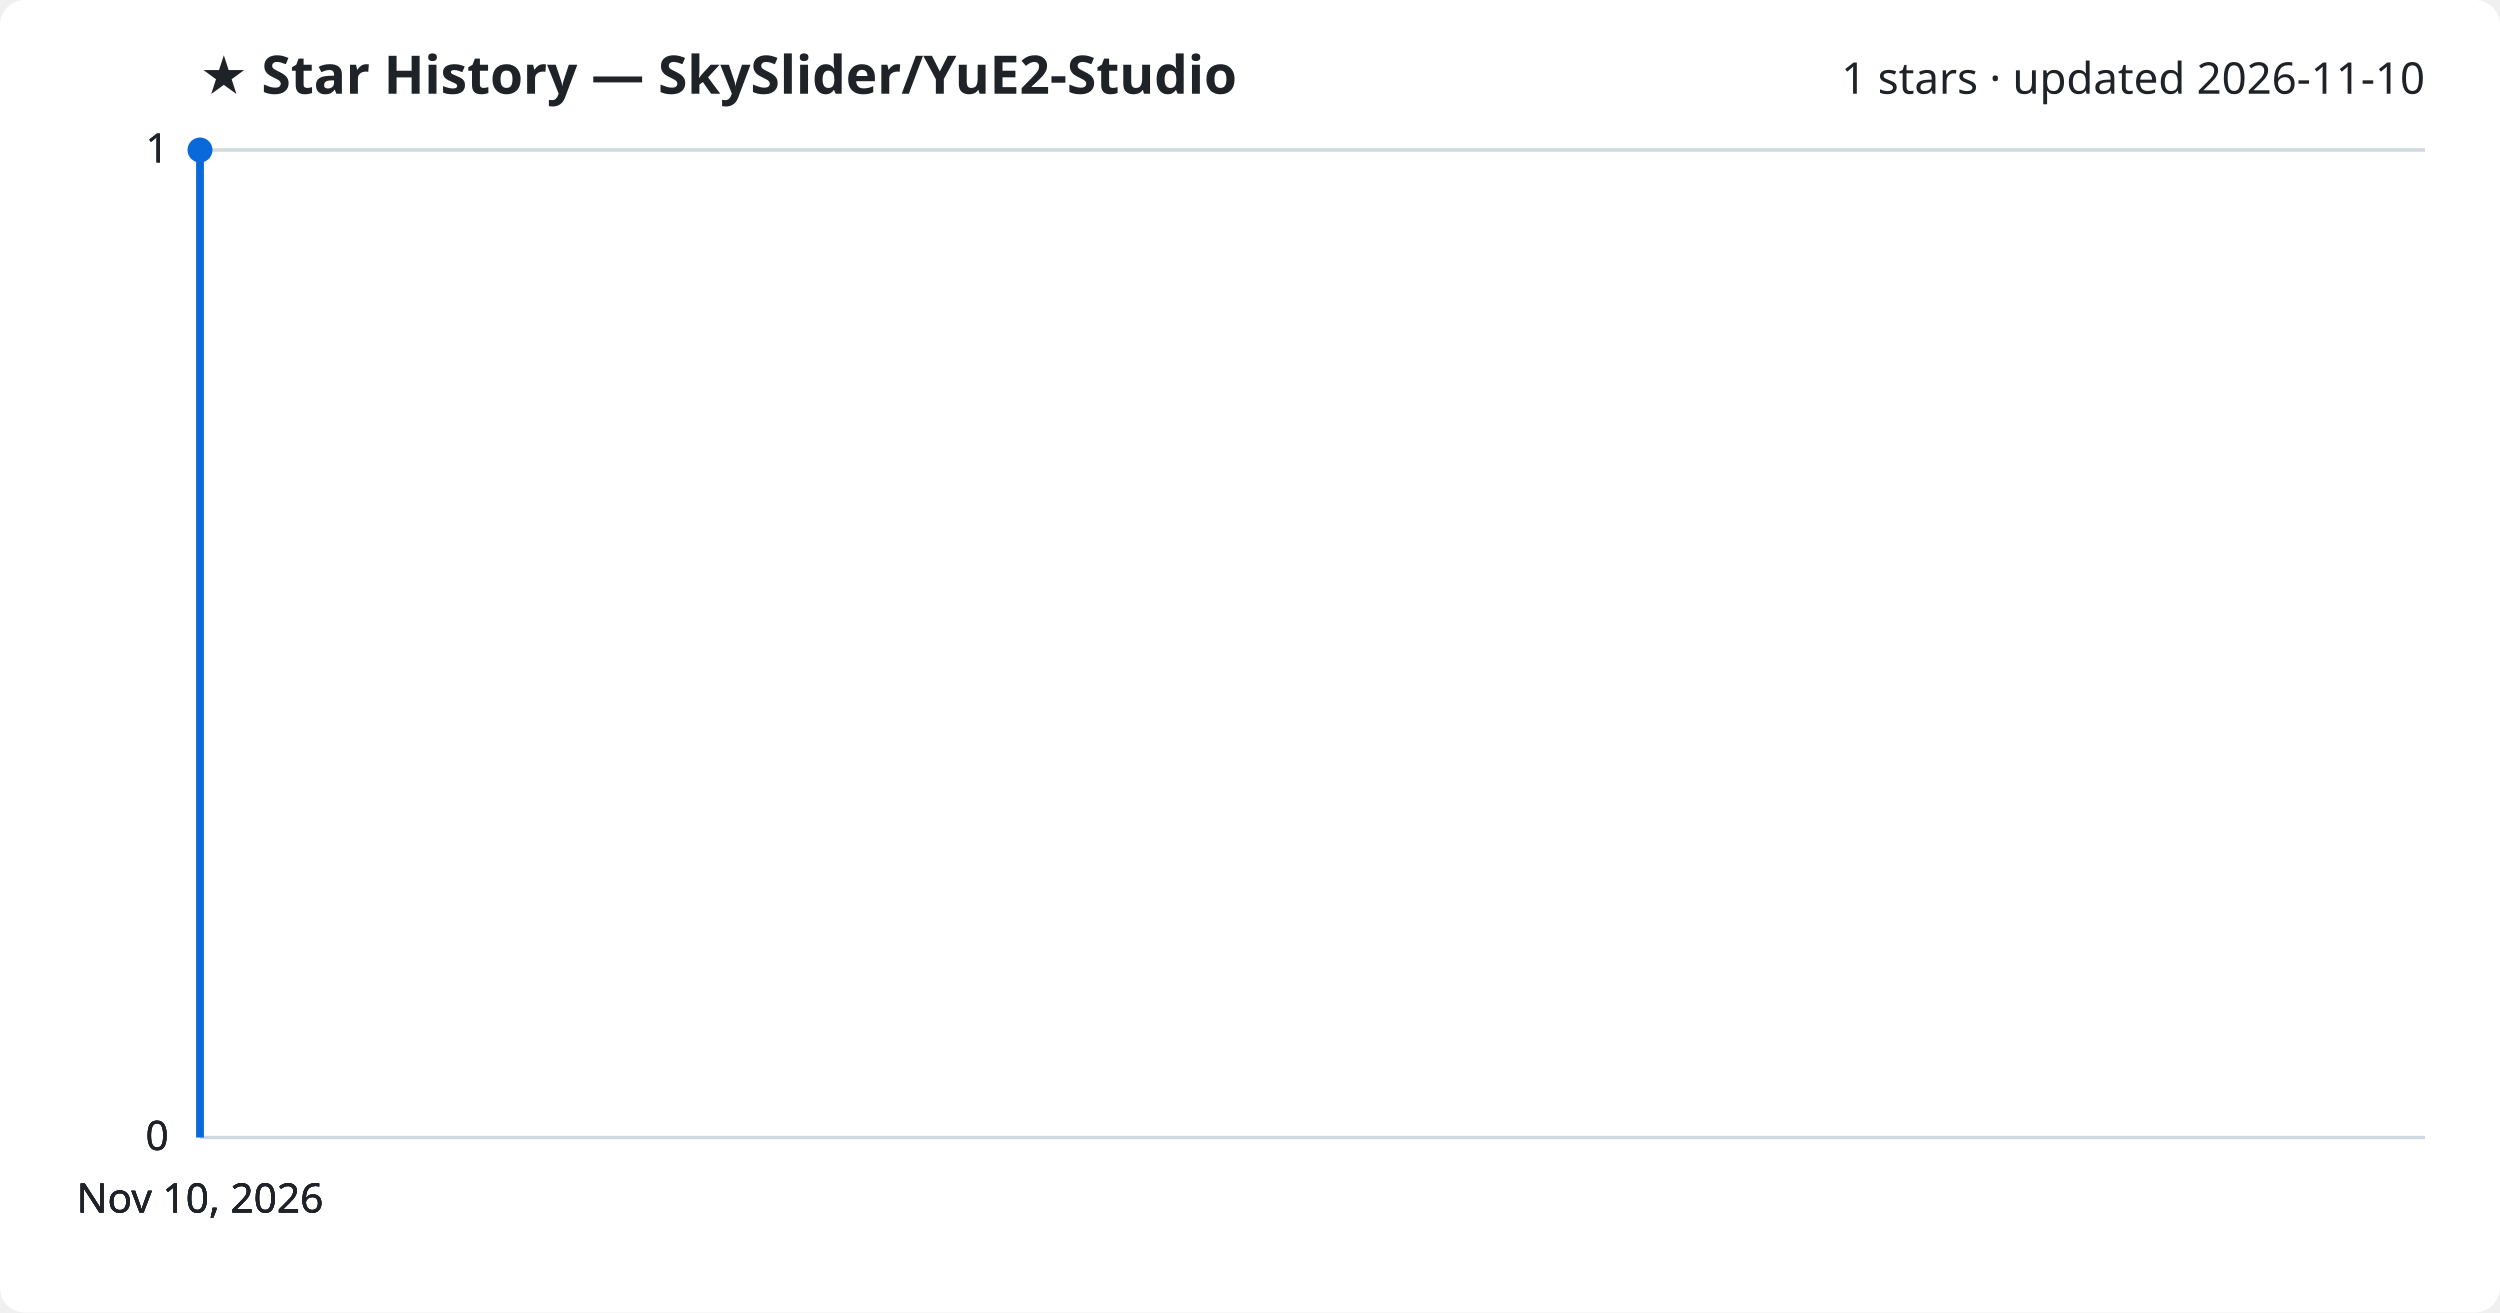
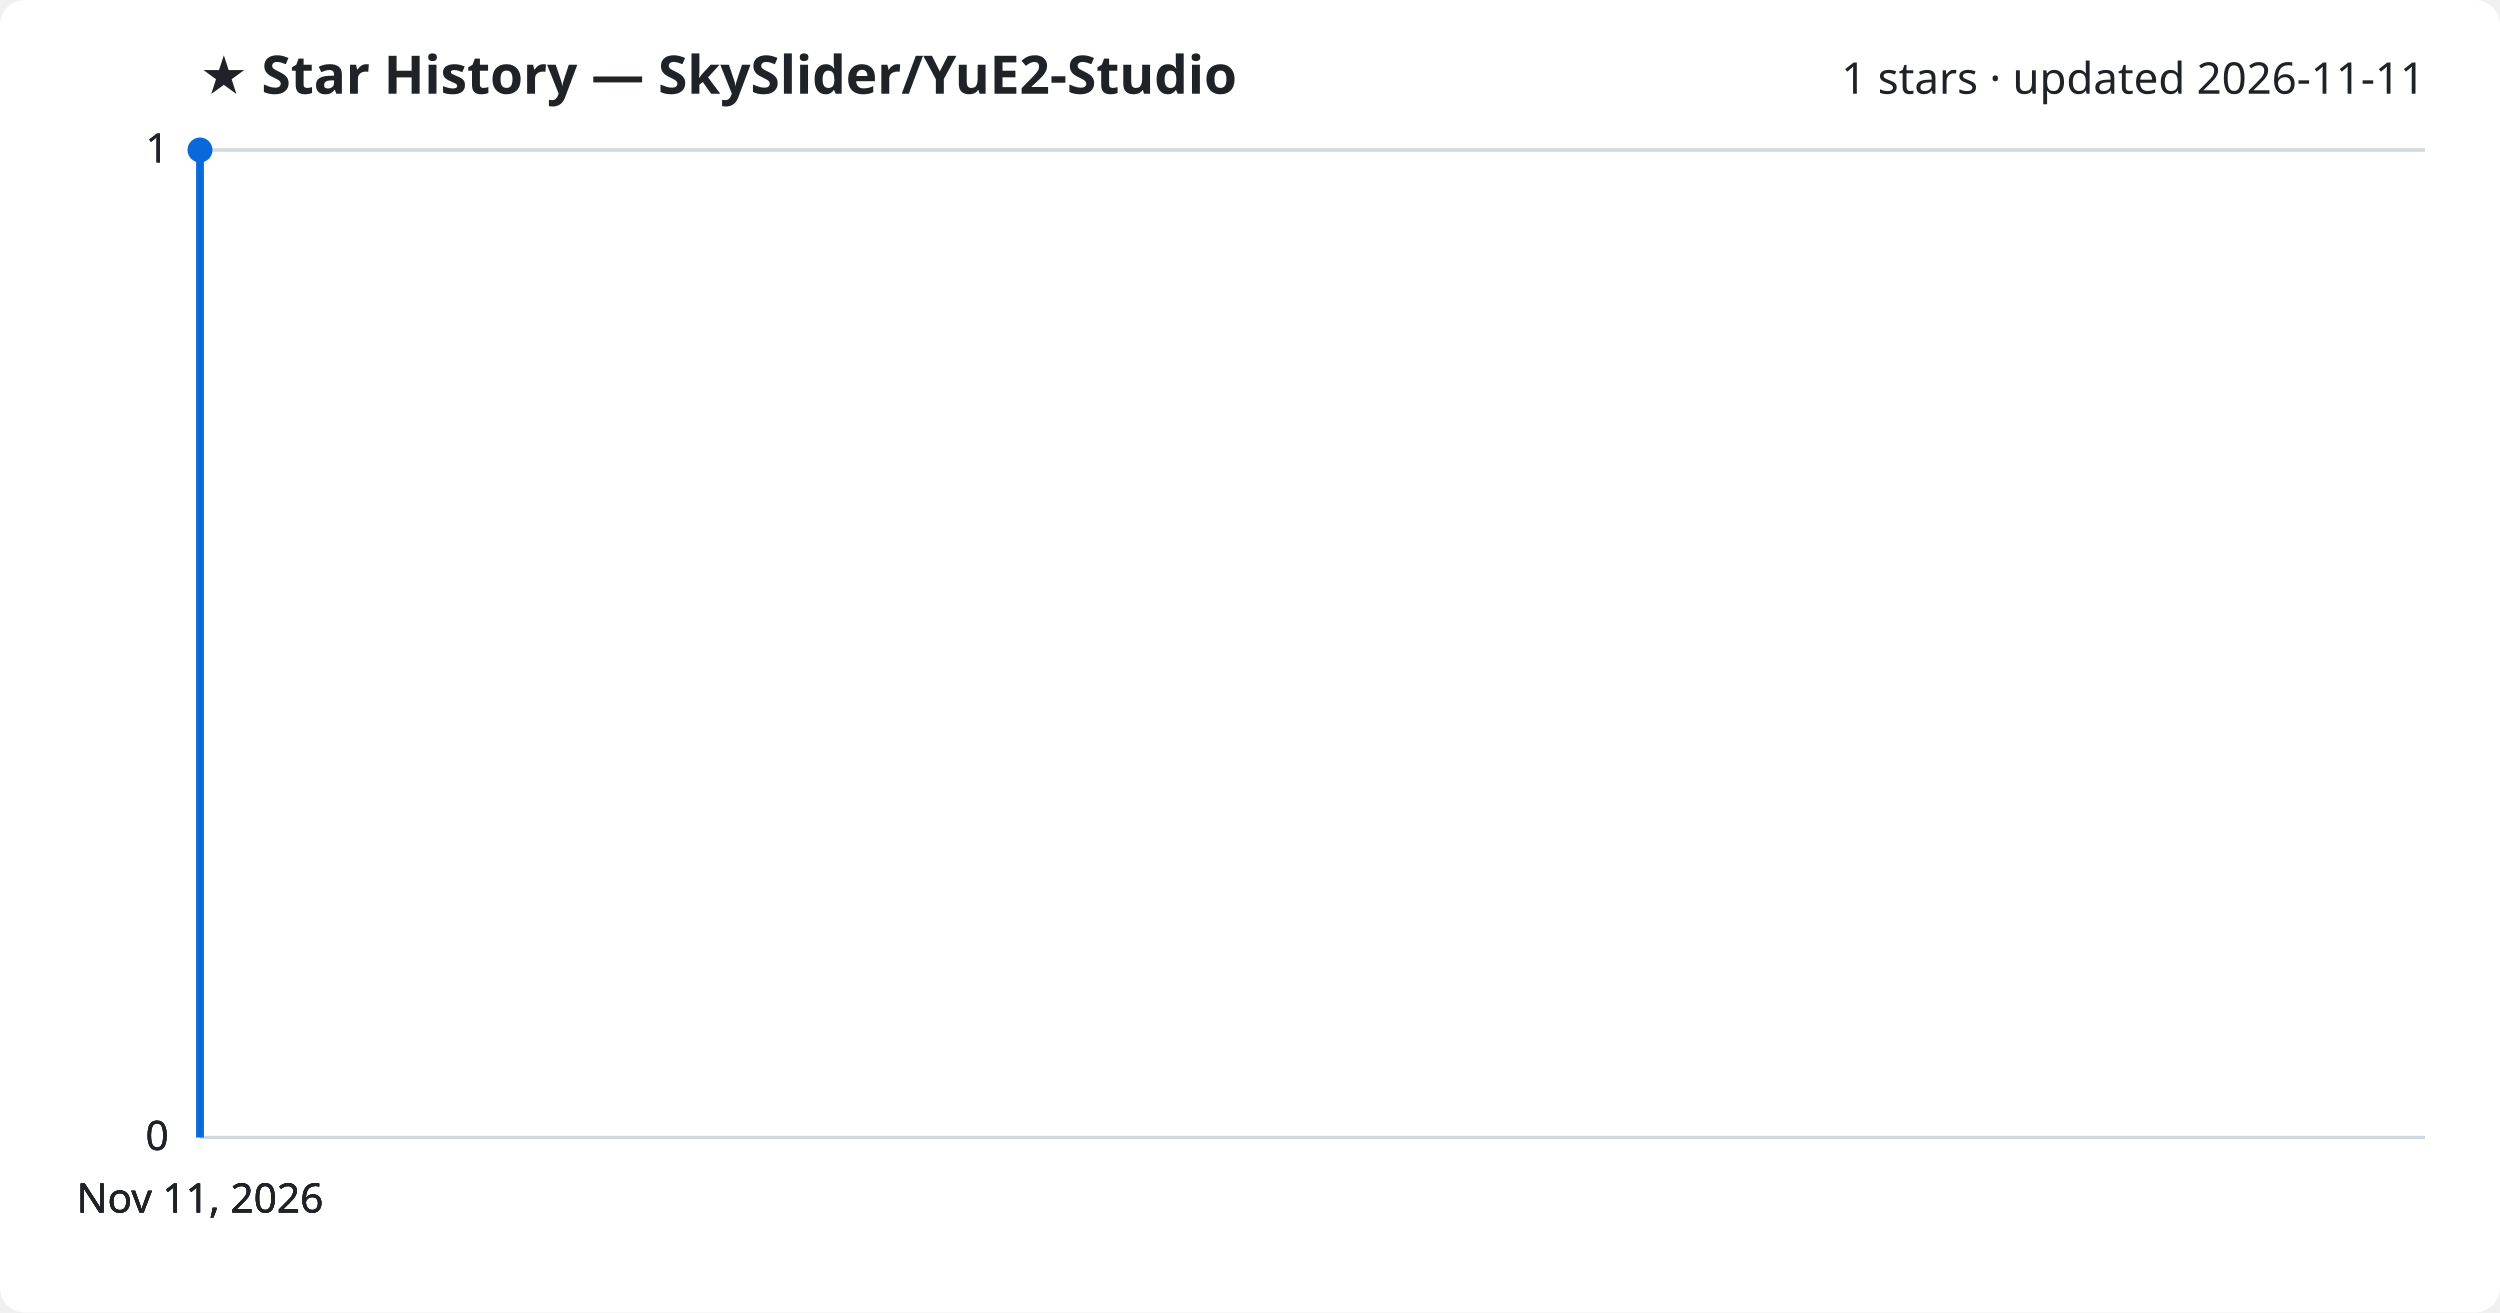
<svg xmlns="http://www.w3.org/2000/svg" viewBox="0 0 800 420" font-family="Segoe UI, sans-serif">
  <rect width="800" height="420" fill="#ffffff" rx="8" />
  <text x="64" y="30" fill="#1f2328" font-size="17" font-weight="700">★ Star History — SkySlider/YuE2-Studio</text>
-   <text x="776" y="30" fill="#1f2328" font-size="14" text-anchor="end">1 stars · updated 2026-11-10</text>
+   <text x="776" y="30" fill="#1f2328" font-size="14" text-anchor="end">1 stars · updated 2026-11-11</text>
  <line x1="64" y1="364.0" x2="776" y2="364.0" stroke="#d1d9e0" stroke-width="1" />
  <text x="54" y="368.0" fill="#1f2328" font-size="13" text-anchor="end">0</text>
  <line x1="64" y1="364.0" x2="776" y2="364.0" stroke="#d1d9e0" stroke-width="1" />
  <text x="54" y="368.0" fill="#1f2328" font-size="13" text-anchor="end">0</text>
  <line x1="64" y1="364.0" x2="776" y2="364.0" stroke="#d1d9e0" stroke-width="1" />
  <text x="54" y="368.0" fill="#1f2328" font-size="13" text-anchor="end">0</text>
  <line x1="64" y1="48.0" x2="776" y2="48.0" stroke="#d1d9e0" stroke-width="1" />
  <text x="54" y="52.0" fill="#1f2328" font-size="13" text-anchor="end">1</text>
  <line x1="64" y1="48.0" x2="776" y2="48.0" stroke="#d1d9e0" stroke-width="1" />
  <text x="54" y="52.0" fill="#1f2328" font-size="13" text-anchor="end">1</text>
  <path d="M64.0,364.0 L64.0,48.0 L64.0,48.0" fill="none" stroke="#0969da" stroke-width="2.5" stroke-linejoin="round" />
  <circle cx="64.0" cy="48.0" r="4" fill="#0969da" />
-   <text x="64.0" y="388" fill="#1f2328" font-size="13" text-anchor="middle">Nov 10, 2026</text>
-   <text x="64.0" y="388" fill="#1f2328" font-size="13" text-anchor="middle">Nov 10, 2026</text>
-   <text x="64.0" y="388" fill="#1f2328" font-size="13" text-anchor="middle">Nov 10, 2026</text>
-   <text x="64.0" y="388" fill="#1f2328" font-size="13" text-anchor="middle">Nov 10, 2026</text>
+   <text x="64.0" y="388" fill="#1f2328" font-size="13" text-anchor="middle">Nov 11, 2026</text>
+   <text x="64.0" y="388" fill="#1f2328" font-size="13" text-anchor="middle">Nov 11, 2026</text>
+   <text x="64.0" y="388" fill="#1f2328" font-size="13" text-anchor="middle">Nov 11, 2026</text>
+   <text x="64.0" y="388" fill="#1f2328" font-size="13" text-anchor="middle">Nov 11, 2026</text>
</svg>
